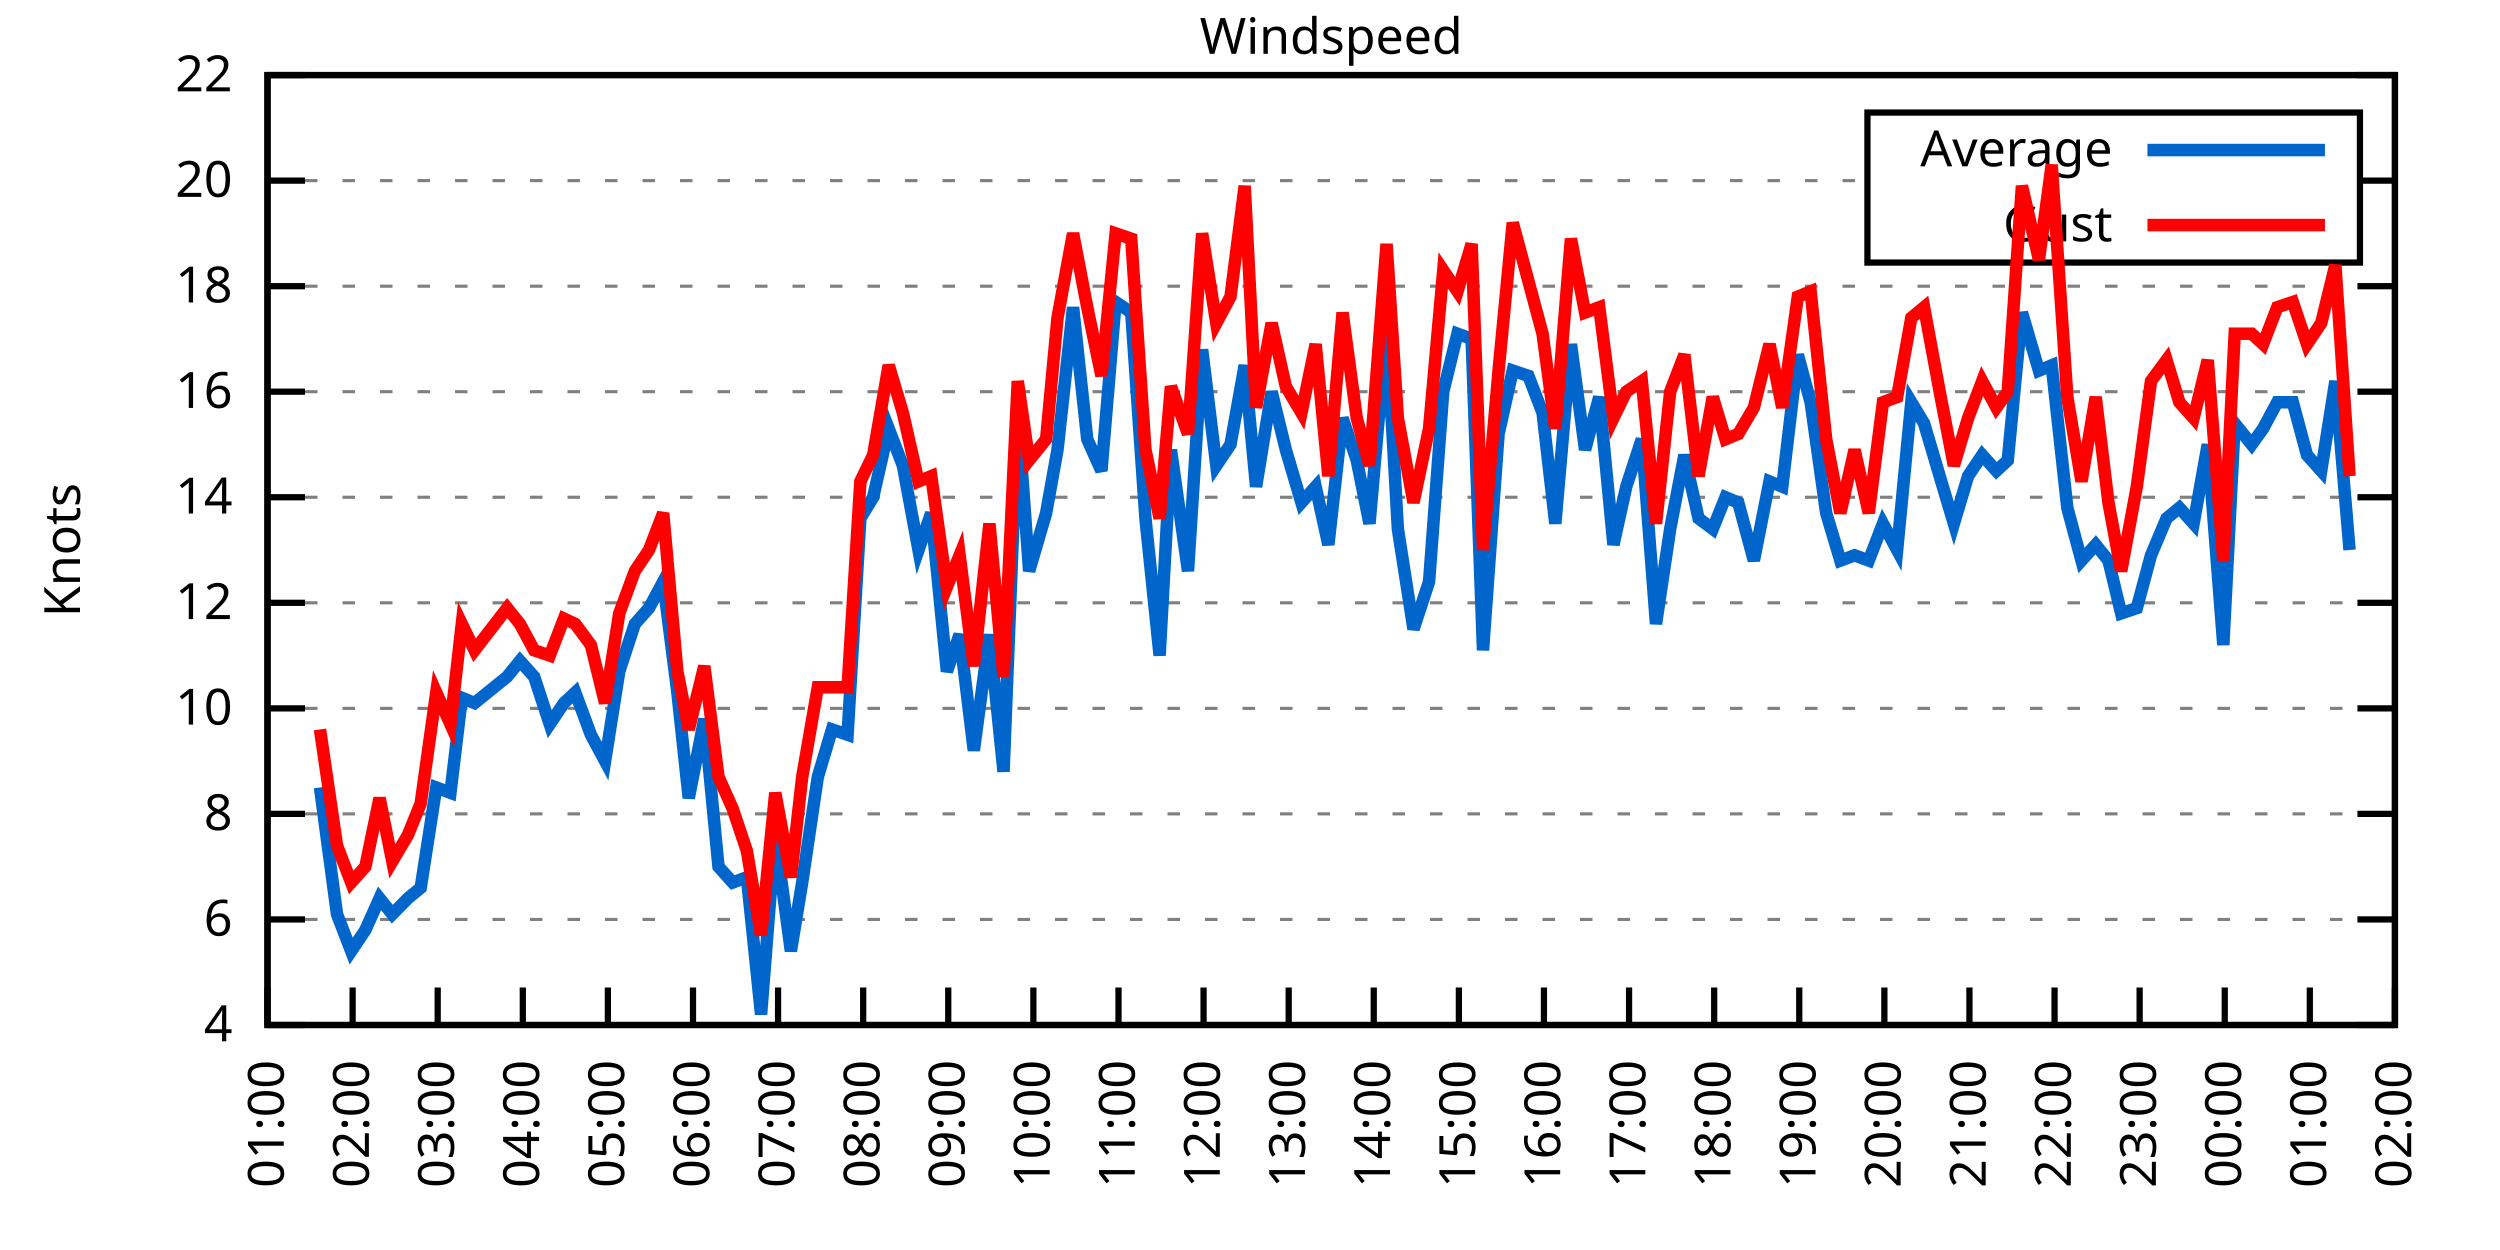
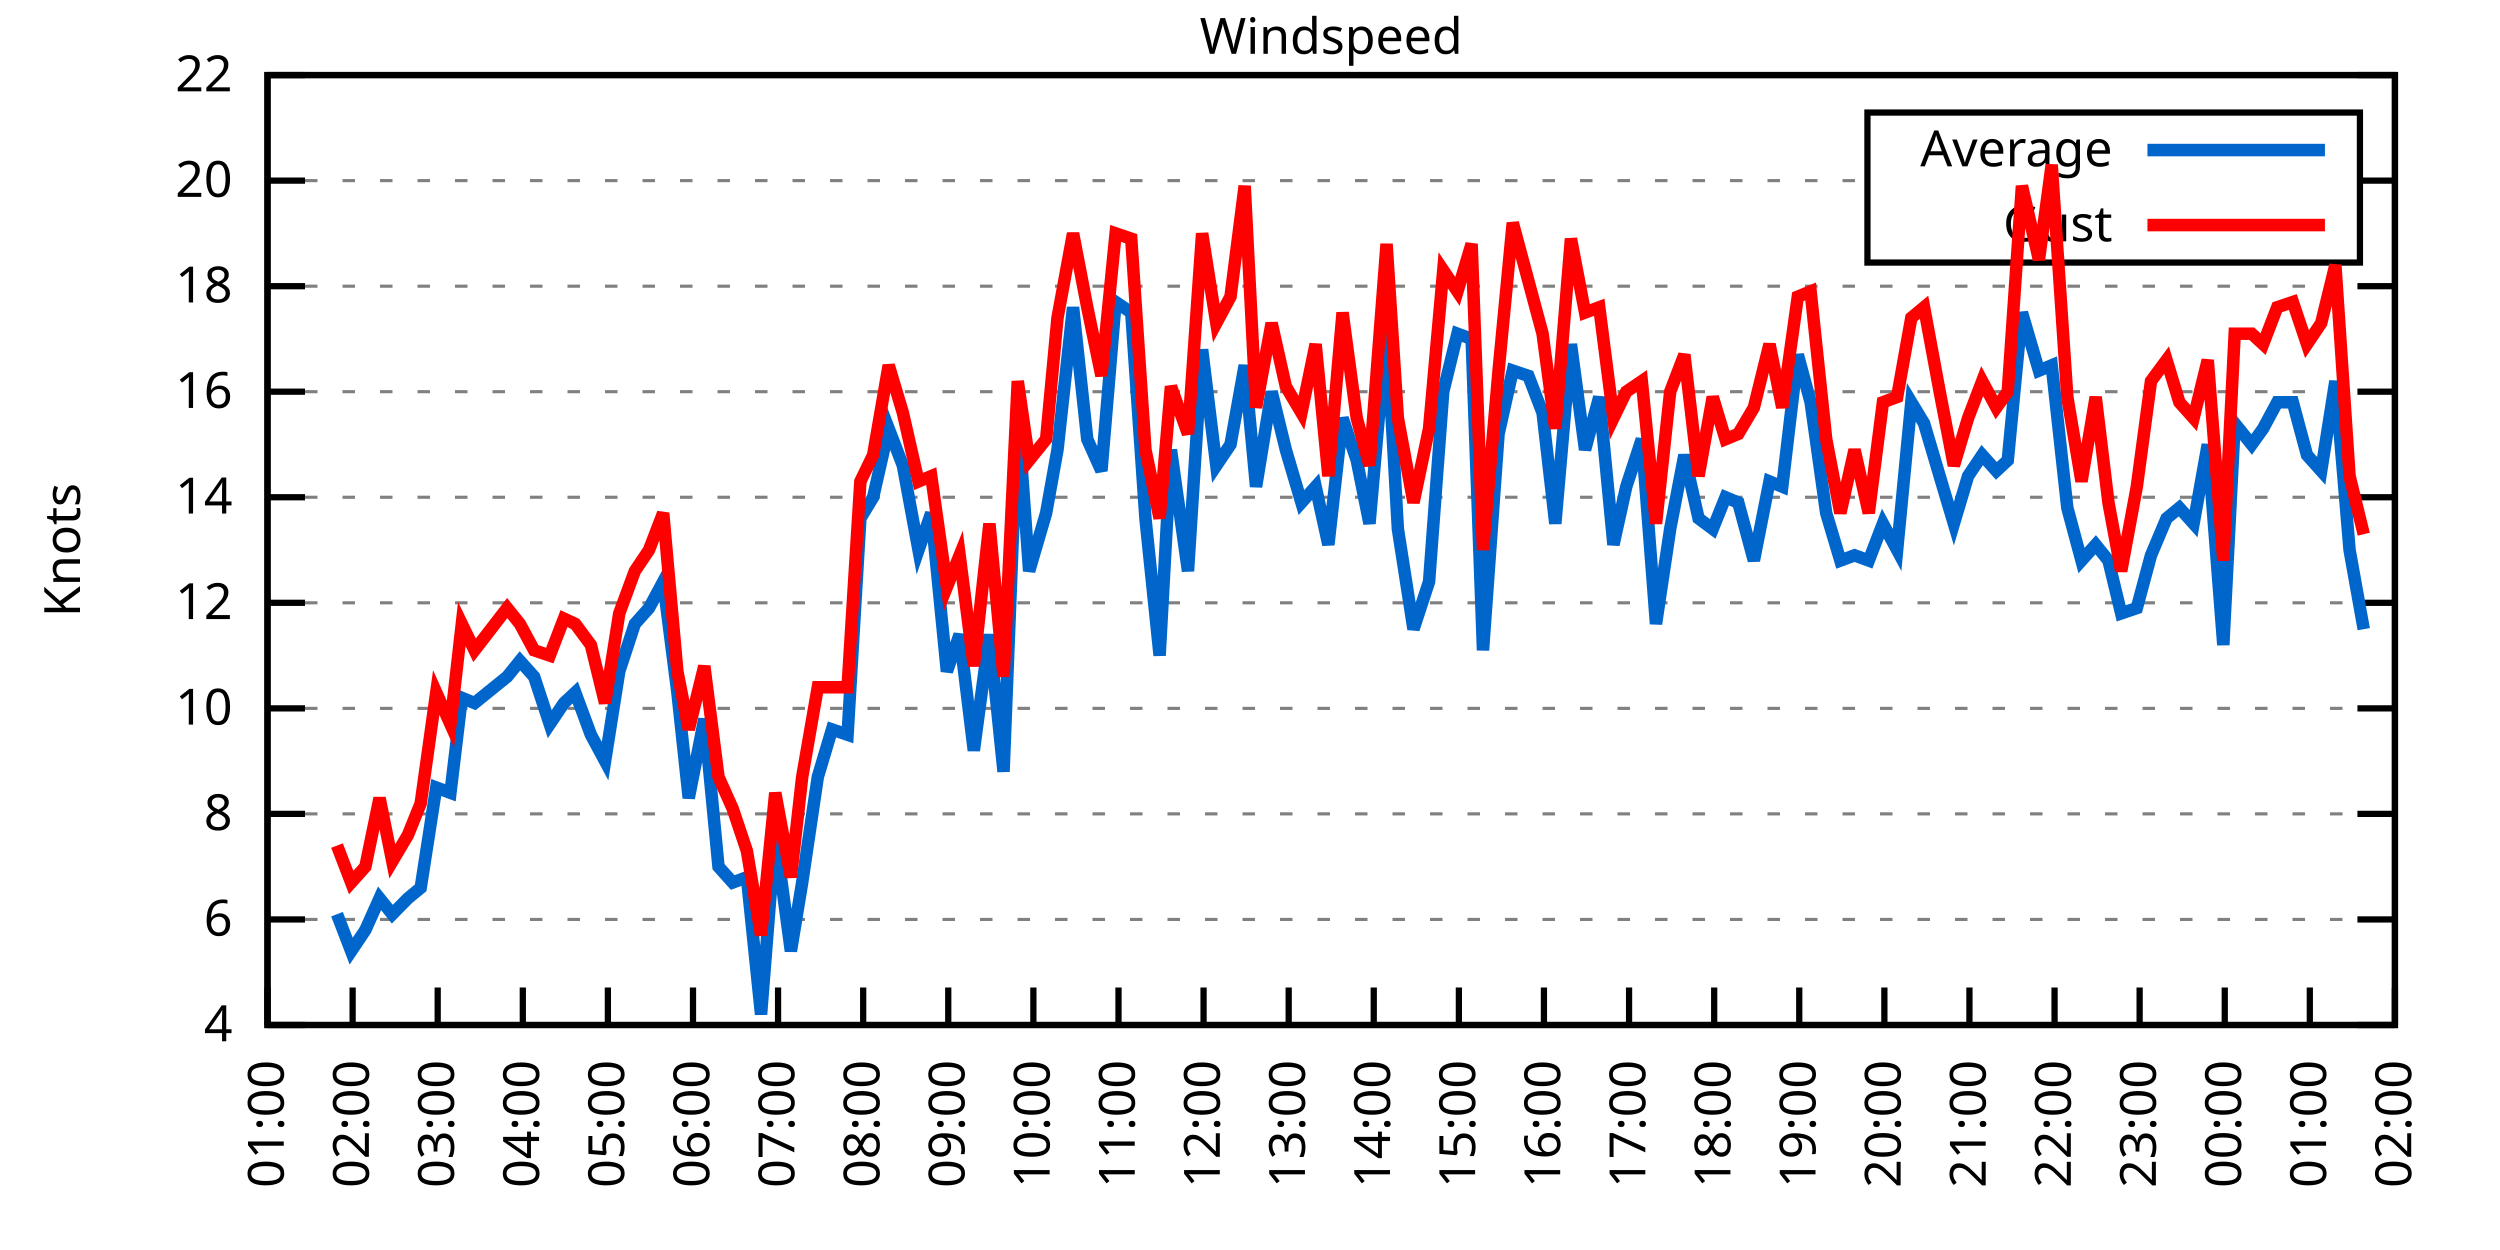
<svg xmlns="http://www.w3.org/2000/svg" xmlns:xlink="http://www.w3.org/1999/xlink" width="400" height="200" viewBox="0 0 400 200">
  <g id="gnuplot_canvas">
    <rect x="0" y="0" width="400" height="200" fill="none" />
    <defs>
      <circle id="gpDot" r="0.5" stroke-width="0.5" stroke="currentColor" />
      <path id="gpPt0" stroke-width="0.333" stroke="currentColor" d="M-1,0 h2 M0,-1 v2" />
      <path id="gpPt1" stroke-width="0.333" stroke="currentColor" d="M-1,-1 L1,1 M1,-1 L-1,1" />
      <path id="gpPt2" stroke-width="0.333" stroke="currentColor" d="M-1,0 L1,0 M0,-1 L0,1 M-1,-1 L1,1 M-1,1 L1,-1" />
      <rect id="gpPt3" stroke-width="0.333" stroke="currentColor" x="-1" y="-1" width="2" height="2" />
      <rect id="gpPt4" stroke-width="0.333" stroke="currentColor" fill="currentColor" x="-1" y="-1" width="2" height="2" />
      <circle id="gpPt5" stroke-width="0.333" stroke="currentColor" cx="0" cy="0" r="1" />
      <use xlink:href="#gpPt5" id="gpPt6" fill="currentColor" stroke="none" />
      <path id="gpPt7" stroke-width="0.333" stroke="currentColor" d="M0,-1.33 L-1.33,0.67 L1.33,0.67 z" />
      <use xlink:href="#gpPt7" id="gpPt8" fill="currentColor" stroke="none" />
      <use xlink:href="#gpPt7" id="gpPt9" stroke="currentColor" transform="rotate(180)" />
      <use xlink:href="#gpPt9" id="gpPt10" fill="currentColor" stroke="none" />
      <use xlink:href="#gpPt3" id="gpPt11" stroke="currentColor" transform="rotate(45)" />
      <use xlink:href="#gpPt11" id="gpPt12" fill="currentColor" stroke="none" />
      <path id="gpPt13" stroke-width="0.333" stroke="currentColor" d="M0,1.330 L1.265,0.411 L0.782,-1.067 L-0.782,-1.076 L-1.265,0.411 z" />
      <use xlink:href="#gpPt13" id="gpPt14" fill="currentColor" stroke="none" />
      <filter id="textbox" filterUnits="objectBoundingBox" x="0" y="0" height="1" width="1">
        <feFlood flood-color="white" flood-opacity="1" result="bgnd" />
        <feComposite in="SourceGraphic" in2="bgnd" operator="atop" />
      </filter>
      <filter id="greybox" filterUnits="objectBoundingBox" x="0" y="0" height="1" width="1">
        <feFlood flood-color="lightgrey" flood-opacity="1" result="grey" />
        <feComposite in="SourceGraphic" in2="grey" operator="atop" />
      </filter>
    </defs>
    <g fill="none" color="white" stroke="currentColor" stroke-width="1.00" stroke-linecap="butt" stroke-linejoin="miter">
</g>
    <g fill="none" color="black" stroke="currentColor" stroke-width="1.00" stroke-linecap="butt" stroke-linejoin="miter">
      <g stroke="none" shape-rendering="crispEdges">
        <polygon fill="rgb(255, 255, 255)" points="42.80,164.00 383.18,164.00 383.18,12.02 42.80,12.02 " />
      </g>
    </g>
    <g fill="none" color="black" stroke="currentColor" stroke-width="1.00" stroke-linecap="butt" stroke-linejoin="miter">
</g>
    <g fill="none" color="black" stroke="black" stroke-width="0.50" stroke-linecap="butt" stroke-linejoin="miter">
</g>
    <g fill="none" color="gray" stroke="currentColor" stroke-width="0.50" stroke-linecap="butt" stroke-linejoin="miter">
      <path stroke="gray" stroke-dasharray="2,4" class="gridline" d="M42.80,164.00 L383.19,164.00  " />
    </g>
    <g fill="none" color="gray" stroke="gray" stroke-width="1.00" stroke-linecap="butt" stroke-linejoin="miter">
</g>
    <g fill="none" color="black" stroke="currentColor" stroke-width="1.00" stroke-linecap="butt" stroke-linejoin="miter">
      <path stroke="black" d="M42.80,164.00 L48.80,164.00 M383.19,164.00 L377.19,164.00  " />
      <g transform="translate(37.20,166.60)" stroke="none" fill="black" font-family="Sans" font-size="8.00" text-anchor="end">
        <text>
          <tspan font-family="Sans"> 4</tspan>
        </text>
      </g>
    </g>
    <g fill="none" color="black" stroke="currentColor" stroke-width="1.00" stroke-linecap="butt" stroke-linejoin="miter">
</g>
    <g fill="none" color="black" stroke="black" stroke-width="0.50" stroke-linecap="butt" stroke-linejoin="miter">
</g>
    <g fill="none" color="gray" stroke="currentColor" stroke-width="0.50" stroke-linecap="butt" stroke-linejoin="miter">
      <path stroke="gray" stroke-dasharray="2,4" class="gridline" d="M42.80,147.11 L383.19,147.11  " />
    </g>
    <g fill="none" color="gray" stroke="gray" stroke-width="1.00" stroke-linecap="butt" stroke-linejoin="miter">
</g>
    <g fill="none" color="black" stroke="currentColor" stroke-width="1.00" stroke-linecap="butt" stroke-linejoin="miter">
      <path stroke="black" d="M42.80,147.11 L48.80,147.11 M383.19,147.11 L377.19,147.11  " />
      <g transform="translate(37.20,149.71)" stroke="none" fill="black" font-family="Sans" font-size="8.00" text-anchor="end">
        <text>
          <tspan font-family="Sans"> 6</tspan>
        </text>
      </g>
    </g>
    <g fill="none" color="black" stroke="currentColor" stroke-width="1.00" stroke-linecap="butt" stroke-linejoin="miter">
</g>
    <g fill="none" color="black" stroke="black" stroke-width="0.50" stroke-linecap="butt" stroke-linejoin="miter">
</g>
    <g fill="none" color="gray" stroke="currentColor" stroke-width="0.50" stroke-linecap="butt" stroke-linejoin="miter">
      <path stroke="gray" stroke-dasharray="2,4" class="gridline" d="M42.80,130.22 L383.19,130.22  " />
    </g>
    <g fill="none" color="gray" stroke="gray" stroke-width="1.00" stroke-linecap="butt" stroke-linejoin="miter">
</g>
    <g fill="none" color="black" stroke="currentColor" stroke-width="1.00" stroke-linecap="butt" stroke-linejoin="miter">
      <path stroke="black" d="M42.80,130.22 L48.80,130.22 M383.19,130.22 L377.19,130.22  " />
      <g transform="translate(37.20,132.82)" stroke="none" fill="black" font-family="Sans" font-size="8.00" text-anchor="end">
        <text>
          <tspan font-family="Sans"> 8</tspan>
        </text>
      </g>
    </g>
    <g fill="none" color="black" stroke="currentColor" stroke-width="1.00" stroke-linecap="butt" stroke-linejoin="miter">
</g>
    <g fill="none" color="black" stroke="black" stroke-width="0.50" stroke-linecap="butt" stroke-linejoin="miter">
</g>
    <g fill="none" color="gray" stroke="currentColor" stroke-width="0.50" stroke-linecap="butt" stroke-linejoin="miter">
      <path stroke="gray" stroke-dasharray="2,4" class="gridline" d="M42.80,113.34 L383.19,113.34  " />
    </g>
    <g fill="none" color="gray" stroke="gray" stroke-width="1.00" stroke-linecap="butt" stroke-linejoin="miter">
</g>
    <g fill="none" color="black" stroke="currentColor" stroke-width="1.00" stroke-linecap="butt" stroke-linejoin="miter">
      <path stroke="black" d="M42.80,113.34 L48.80,113.34 M383.19,113.34 L377.19,113.34  " />
      <g transform="translate(37.20,115.94)" stroke="none" fill="black" font-family="Sans" font-size="8.00" text-anchor="end">
        <text>
          <tspan font-family="Sans"> 10</tspan>
        </text>
      </g>
    </g>
    <g fill="none" color="black" stroke="currentColor" stroke-width="1.00" stroke-linecap="butt" stroke-linejoin="miter">
</g>
    <g fill="none" color="black" stroke="black" stroke-width="0.50" stroke-linecap="butt" stroke-linejoin="miter">
</g>
    <g fill="none" color="gray" stroke="currentColor" stroke-width="0.50" stroke-linecap="butt" stroke-linejoin="miter">
      <path stroke="gray" stroke-dasharray="2,4" class="gridline" d="M42.80,96.45 L383.19,96.45  " />
    </g>
    <g fill="none" color="gray" stroke="gray" stroke-width="1.00" stroke-linecap="butt" stroke-linejoin="miter">
</g>
    <g fill="none" color="black" stroke="currentColor" stroke-width="1.00" stroke-linecap="butt" stroke-linejoin="miter">
      <path stroke="black" d="M42.80,96.45 L48.80,96.45 M383.19,96.45 L377.19,96.45  " />
      <g transform="translate(37.20,99.05)" stroke="none" fill="black" font-family="Sans" font-size="8.00" text-anchor="end">
        <text>
          <tspan font-family="Sans"> 12</tspan>
        </text>
      </g>
    </g>
    <g fill="none" color="black" stroke="currentColor" stroke-width="1.00" stroke-linecap="butt" stroke-linejoin="miter">
</g>
    <g fill="none" color="black" stroke="black" stroke-width="0.50" stroke-linecap="butt" stroke-linejoin="miter">
</g>
    <g fill="none" color="gray" stroke="currentColor" stroke-width="0.50" stroke-linecap="butt" stroke-linejoin="miter">
      <path stroke="gray" stroke-dasharray="2,4" class="gridline" d="M42.80,79.56 L383.19,79.56  " />
    </g>
    <g fill="none" color="gray" stroke="gray" stroke-width="1.00" stroke-linecap="butt" stroke-linejoin="miter">
</g>
    <g fill="none" color="black" stroke="currentColor" stroke-width="1.00" stroke-linecap="butt" stroke-linejoin="miter">
      <path stroke="black" d="M42.80,79.56 L48.80,79.56 M383.19,79.56 L377.19,79.56  " />
      <g transform="translate(37.20,82.16)" stroke="none" fill="black" font-family="Sans" font-size="8.00" text-anchor="end">
        <text>
          <tspan font-family="Sans"> 14</tspan>
        </text>
      </g>
    </g>
    <g fill="none" color="black" stroke="currentColor" stroke-width="1.00" stroke-linecap="butt" stroke-linejoin="miter">
</g>
    <g fill="none" color="black" stroke="black" stroke-width="0.50" stroke-linecap="butt" stroke-linejoin="miter">
</g>
    <g fill="none" color="gray" stroke="currentColor" stroke-width="0.50" stroke-linecap="butt" stroke-linejoin="miter">
      <path stroke="gray" stroke-dasharray="2,4" class="gridline" d="M42.80,62.67 L383.19,62.67  " />
    </g>
    <g fill="none" color="gray" stroke="gray" stroke-width="1.00" stroke-linecap="butt" stroke-linejoin="miter">
</g>
    <g fill="none" color="black" stroke="currentColor" stroke-width="1.00" stroke-linecap="butt" stroke-linejoin="miter">
      <path stroke="black" d="M42.80,62.67 L48.80,62.67 M383.19,62.67 L377.19,62.67  " />
      <g transform="translate(37.20,65.27)" stroke="none" fill="black" font-family="Sans" font-size="8.00" text-anchor="end">
        <text>
          <tspan font-family="Sans"> 16</tspan>
        </text>
      </g>
    </g>
    <g fill="none" color="black" stroke="currentColor" stroke-width="1.00" stroke-linecap="butt" stroke-linejoin="miter">
</g>
    <g fill="none" color="black" stroke="black" stroke-width="0.50" stroke-linecap="butt" stroke-linejoin="miter">
</g>
    <g fill="none" color="gray" stroke="currentColor" stroke-width="0.50" stroke-linecap="butt" stroke-linejoin="miter">
      <path stroke="gray" stroke-dasharray="2,4" class="gridline" d="M42.80,45.79 L383.19,45.79  " />
    </g>
    <g fill="none" color="gray" stroke="gray" stroke-width="1.00" stroke-linecap="butt" stroke-linejoin="miter">
</g>
    <g fill="none" color="black" stroke="currentColor" stroke-width="1.00" stroke-linecap="butt" stroke-linejoin="miter">
      <path stroke="black" d="M42.80,45.79 L48.80,45.79 M383.19,45.79 L377.19,45.79  " />
      <g transform="translate(37.20,48.39)" stroke="none" fill="black" font-family="Sans" font-size="8.00" text-anchor="end">
        <text>
          <tspan font-family="Sans"> 18</tspan>
        </text>
      </g>
    </g>
    <g fill="none" color="black" stroke="currentColor" stroke-width="1.00" stroke-linecap="butt" stroke-linejoin="miter">
</g>
    <g fill="none" color="black" stroke="black" stroke-width="0.50" stroke-linecap="butt" stroke-linejoin="miter">
</g>
    <g fill="none" color="gray" stroke="currentColor" stroke-width="0.50" stroke-linecap="butt" stroke-linejoin="miter">
      <path stroke="gray" stroke-dasharray="2,4" class="gridline" d="M42.80,28.90 L298.79,28.90 M377.59,28.90 L383.19,28.90  " />
    </g>
    <g fill="none" color="gray" stroke="gray" stroke-width="1.00" stroke-linecap="butt" stroke-linejoin="miter">
</g>
    <g fill="none" color="black" stroke="currentColor" stroke-width="1.00" stroke-linecap="butt" stroke-linejoin="miter">
      <path stroke="black" d="M42.80,28.90 L48.80,28.90 M383.19,28.90 L377.19,28.90  " />
      <g transform="translate(37.20,31.50)" stroke="none" fill="black" font-family="Sans" font-size="8.00" text-anchor="end">
        <text>
          <tspan font-family="Sans"> 20</tspan>
        </text>
      </g>
    </g>
    <g fill="none" color="black" stroke="currentColor" stroke-width="1.00" stroke-linecap="butt" stroke-linejoin="miter">
</g>
    <g fill="none" color="black" stroke="black" stroke-width="0.50" stroke-linecap="butt" stroke-linejoin="miter">
</g>
    <g fill="none" color="gray" stroke="currentColor" stroke-width="0.50" stroke-linecap="butt" stroke-linejoin="miter">
      <path stroke="gray" stroke-dasharray="2,4" class="gridline" d="M42.80,12.01 L383.19,12.01  " />
    </g>
    <g fill="none" color="gray" stroke="gray" stroke-width="1.00" stroke-linecap="butt" stroke-linejoin="miter">
</g>
    <g fill="none" color="black" stroke="currentColor" stroke-width="1.00" stroke-linecap="butt" stroke-linejoin="miter">
      <path stroke="black" d="M42.80,12.01 L48.80,12.01 M383.19,12.01 L377.19,12.01  " />
      <g transform="translate(37.20,14.61)" stroke="none" fill="black" font-family="Sans" font-size="8.00" text-anchor="end">
        <text>
          <tspan font-family="Sans"> 22</tspan>
        </text>
      </g>
    </g>
    <g fill="none" color="black" stroke="currentColor" stroke-width="1.00" stroke-linecap="butt" stroke-linejoin="miter">
      <path stroke="black" d="M42.80,164.00 L42.80,158.00  " />
      <g transform="translate(45.40,169.60) rotate(270.00)" stroke="none" fill="black" font-family="Sans" font-size="8.00" text-anchor="end">
        <text>
          <tspan font-family="Sans">01:00</tspan>
        </text>
      </g>
    </g>
    <g fill="none" color="black" stroke="currentColor" stroke-width="1.00" stroke-linecap="butt" stroke-linejoin="miter">
      <path stroke="black" d="M56.42,164.00 L56.42,158.00  " />
      <g transform="translate(59.02,169.60) rotate(270.00)" stroke="none" fill="black" font-family="Sans" font-size="8.00" text-anchor="end">
        <text>
          <tspan font-family="Sans">02:00</tspan>
        </text>
      </g>
    </g>
    <g fill="none" color="black" stroke="currentColor" stroke-width="1.00" stroke-linecap="butt" stroke-linejoin="miter">
      <path stroke="black" d="M70.03,164.00 L70.03,158.00  " />
      <g transform="translate(72.63,169.60) rotate(270.00)" stroke="none" fill="black" font-family="Sans" font-size="8.00" text-anchor="end">
        <text>
          <tspan font-family="Sans">03:00</tspan>
        </text>
      </g>
    </g>
    <g fill="none" color="black" stroke="currentColor" stroke-width="1.00" stroke-linecap="butt" stroke-linejoin="miter">
      <path stroke="black" d="M83.65,164.00 L83.65,158.00  " />
      <g transform="translate(86.25,169.60) rotate(270.00)" stroke="none" fill="black" font-family="Sans" font-size="8.00" text-anchor="end">
        <text>
          <tspan font-family="Sans">04:00</tspan>
        </text>
      </g>
    </g>
    <g fill="none" color="black" stroke="currentColor" stroke-width="1.00" stroke-linecap="butt" stroke-linejoin="miter">
      <path stroke="black" d="M97.26,164.00 L97.26,158.00  " />
      <g transform="translate(99.86,169.60) rotate(270.00)" stroke="none" fill="black" font-family="Sans" font-size="8.00" text-anchor="end">
        <text>
          <tspan font-family="Sans">05:00</tspan>
        </text>
      </g>
    </g>
    <g fill="none" color="black" stroke="currentColor" stroke-width="1.00" stroke-linecap="butt" stroke-linejoin="miter">
      <path stroke="black" d="M110.88,164.00 L110.88,158.00  " />
      <g transform="translate(113.48,169.60) rotate(270.00)" stroke="none" fill="black" font-family="Sans" font-size="8.00" text-anchor="end">
        <text>
          <tspan font-family="Sans">06:00</tspan>
        </text>
      </g>
    </g>
    <g fill="none" color="black" stroke="currentColor" stroke-width="1.00" stroke-linecap="butt" stroke-linejoin="miter">
      <path stroke="black" d="M124.49,164.00 L124.49,158.00  " />
      <g transform="translate(127.09,169.60) rotate(270.00)" stroke="none" fill="black" font-family="Sans" font-size="8.00" text-anchor="end">
        <text>
          <tspan font-family="Sans">07:00</tspan>
        </text>
      </g>
    </g>
    <g fill="none" color="black" stroke="currentColor" stroke-width="1.00" stroke-linecap="butt" stroke-linejoin="miter">
      <path stroke="black" d="M138.11,164.00 L138.11,158.00  " />
      <g transform="translate(140.71,169.60) rotate(270.00)" stroke="none" fill="black" font-family="Sans" font-size="8.00" text-anchor="end">
        <text>
          <tspan font-family="Sans">08:00</tspan>
        </text>
      </g>
    </g>
    <g fill="none" color="black" stroke="currentColor" stroke-width="1.00" stroke-linecap="butt" stroke-linejoin="miter">
      <path stroke="black" d="M151.72,164.00 L151.72,158.00  " />
      <g transform="translate(154.32,169.60) rotate(270.00)" stroke="none" fill="black" font-family="Sans" font-size="8.00" text-anchor="end">
        <text>
          <tspan font-family="Sans">09:00</tspan>
        </text>
      </g>
    </g>
    <g fill="none" color="black" stroke="currentColor" stroke-width="1.00" stroke-linecap="butt" stroke-linejoin="miter">
      <path stroke="black" d="M165.34,164.00 L165.34,158.00  " />
      <g transform="translate(167.94,169.60) rotate(270.00)" stroke="none" fill="black" font-family="Sans" font-size="8.00" text-anchor="end">
        <text>
          <tspan font-family="Sans">10:00</tspan>
        </text>
      </g>
    </g>
    <g fill="none" color="black" stroke="currentColor" stroke-width="1.00" stroke-linecap="butt" stroke-linejoin="miter">
      <path stroke="black" d="M178.96,164.00 L178.96,158.00  " />
      <g transform="translate(181.56,169.60) rotate(270.00)" stroke="none" fill="black" font-family="Sans" font-size="8.00" text-anchor="end">
        <text>
          <tspan font-family="Sans">11:00</tspan>
        </text>
      </g>
    </g>
    <g fill="none" color="black" stroke="currentColor" stroke-width="1.00" stroke-linecap="butt" stroke-linejoin="miter">
      <path stroke="black" d="M192.57,164.00 L192.57,158.00  " />
      <g transform="translate(195.17,169.60) rotate(270.00)" stroke="none" fill="black" font-family="Sans" font-size="8.00" text-anchor="end">
        <text>
          <tspan font-family="Sans">12:00</tspan>
        </text>
      </g>
    </g>
    <g fill="none" color="black" stroke="currentColor" stroke-width="1.00" stroke-linecap="butt" stroke-linejoin="miter">
      <path stroke="black" d="M206.19,164.00 L206.19,158.00  " />
      <g transform="translate(208.79,169.60) rotate(270.00)" stroke="none" fill="black" font-family="Sans" font-size="8.00" text-anchor="end">
        <text>
          <tspan font-family="Sans">13:00</tspan>
        </text>
      </g>
    </g>
    <g fill="none" color="black" stroke="currentColor" stroke-width="1.00" stroke-linecap="butt" stroke-linejoin="miter">
      <path stroke="black" d="M219.80,164.00 L219.80,158.00  " />
      <g transform="translate(222.40,169.60) rotate(270.00)" stroke="none" fill="black" font-family="Sans" font-size="8.00" text-anchor="end">
        <text>
          <tspan font-family="Sans">14:00</tspan>
        </text>
      </g>
    </g>
    <g fill="none" color="black" stroke="currentColor" stroke-width="1.00" stroke-linecap="butt" stroke-linejoin="miter">
      <path stroke="black" d="M233.42,164.00 L233.42,158.00  " />
      <g transform="translate(236.02,169.60) rotate(270.00)" stroke="none" fill="black" font-family="Sans" font-size="8.00" text-anchor="end">
        <text>
          <tspan font-family="Sans">15:00</tspan>
        </text>
      </g>
    </g>
    <g fill="none" color="black" stroke="currentColor" stroke-width="1.00" stroke-linecap="butt" stroke-linejoin="miter">
      <path stroke="black" d="M247.03,164.00 L247.03,158.00  " />
      <g transform="translate(249.63,169.60) rotate(270.00)" stroke="none" fill="black" font-family="Sans" font-size="8.00" text-anchor="end">
        <text>
          <tspan font-family="Sans">16:00</tspan>
        </text>
      </g>
    </g>
    <g fill="none" color="black" stroke="currentColor" stroke-width="1.00" stroke-linecap="butt" stroke-linejoin="miter">
      <path stroke="black" d="M260.65,164.00 L260.65,158.00  " />
      <g transform="translate(263.25,169.60) rotate(270.00)" stroke="none" fill="black" font-family="Sans" font-size="8.00" text-anchor="end">
        <text>
          <tspan font-family="Sans">17:00</tspan>
        </text>
      </g>
    </g>
    <g fill="none" color="black" stroke="currentColor" stroke-width="1.00" stroke-linecap="butt" stroke-linejoin="miter">
      <path stroke="black" d="M274.27,164.00 L274.27,158.00  " />
      <g transform="translate(276.87,169.60) rotate(270.00)" stroke="none" fill="black" font-family="Sans" font-size="8.00" text-anchor="end">
        <text>
          <tspan font-family="Sans">18:00</tspan>
        </text>
      </g>
    </g>
    <g fill="none" color="black" stroke="currentColor" stroke-width="1.00" stroke-linecap="butt" stroke-linejoin="miter">
      <path stroke="black" d="M287.88,164.00 L287.88,158.00  " />
      <g transform="translate(290.48,169.60) rotate(270.00)" stroke="none" fill="black" font-family="Sans" font-size="8.00" text-anchor="end">
        <text>
          <tspan font-family="Sans">19:00</tspan>
        </text>
      </g>
    </g>
    <g fill="none" color="black" stroke="currentColor" stroke-width="1.00" stroke-linecap="butt" stroke-linejoin="miter">
      <path stroke="black" d="M301.50,164.00 L301.50,158.00  " />
      <g transform="translate(304.10,169.60) rotate(270.00)" stroke="none" fill="black" font-family="Sans" font-size="8.00" text-anchor="end">
        <text>
          <tspan font-family="Sans">20:00</tspan>
        </text>
      </g>
    </g>
    <g fill="none" color="black" stroke="currentColor" stroke-width="1.00" stroke-linecap="butt" stroke-linejoin="miter">
      <path stroke="black" d="M315.11,164.00 L315.11,158.00  " />
      <g transform="translate(317.71,169.60) rotate(270.00)" stroke="none" fill="black" font-family="Sans" font-size="8.00" text-anchor="end">
        <text>
          <tspan font-family="Sans">21:00</tspan>
        </text>
      </g>
    </g>
    <g fill="none" color="black" stroke="currentColor" stroke-width="1.00" stroke-linecap="butt" stroke-linejoin="miter">
      <path stroke="black" d="M328.73,164.00 L328.73,158.00  " />
      <g transform="translate(331.33,169.60) rotate(270.00)" stroke="none" fill="black" font-family="Sans" font-size="8.00" text-anchor="end">
        <text>
          <tspan font-family="Sans">22:00</tspan>
        </text>
      </g>
    </g>
    <g fill="none" color="black" stroke="currentColor" stroke-width="1.00" stroke-linecap="butt" stroke-linejoin="miter">
      <path stroke="black" d="M342.34,164.00 L342.34,158.00  " />
      <g transform="translate(344.94,169.60) rotate(270.00)" stroke="none" fill="black" font-family="Sans" font-size="8.00" text-anchor="end">
        <text>
          <tspan font-family="Sans">23:00</tspan>
        </text>
      </g>
    </g>
    <g fill="none" color="black" stroke="currentColor" stroke-width="1.00" stroke-linecap="butt" stroke-linejoin="miter">
      <path stroke="black" d="M355.96,164.00 L355.96,158.00  " />
      <g transform="translate(358.56,169.60) rotate(270.00)" stroke="none" fill="black" font-family="Sans" font-size="8.00" text-anchor="end">
        <text>
          <tspan font-family="Sans">00:00</tspan>
        </text>
      </g>
    </g>
    <g fill="none" color="black" stroke="currentColor" stroke-width="1.00" stroke-linecap="butt" stroke-linejoin="miter">
      <path stroke="black" d="M369.57,164.00 L369.57,158.00  " />
      <g transform="translate(372.17,169.60) rotate(270.00)" stroke="none" fill="black" font-family="Sans" font-size="8.00" text-anchor="end">
        <text>
          <tspan font-family="Sans">01:00</tspan>
        </text>
      </g>
    </g>
    <g fill="none" color="black" stroke="currentColor" stroke-width="1.00" stroke-linecap="butt" stroke-linejoin="miter">
      <path stroke="black" d="M383.19,164.00 L383.19,158.00  " />
      <g transform="translate(385.79,169.60) rotate(270.00)" stroke="none" fill="black" font-family="Sans" font-size="8.00" text-anchor="end">
        <text>
          <tspan font-family="Sans">02:00</tspan>
        </text>
      </g>
    </g>
    <g fill="none" color="black" stroke="currentColor" stroke-width="1.00" stroke-linecap="butt" stroke-linejoin="miter">
</g>
    <g fill="none" color="black" stroke="currentColor" stroke-width="1.00" stroke-linecap="butt" stroke-linejoin="miter">
      <path stroke="black" d="M42.80,12.01 L42.80,164.00 L383.19,164.00 L383.19,12.01 L42.80,12.01 Z  " />
    </g>
    <g fill="none" color="black" stroke="currentColor" stroke-width="1.00" stroke-linecap="butt" stroke-linejoin="miter">
</g>
    <g fill="none" color="black" stroke="currentColor" stroke-width="1.00" stroke-linecap="butt" stroke-linejoin="miter">
      <path stroke="black" d="M298.79,42.01 L298.79,18.01 L377.59,18.01 L377.59,42.01 L298.79,42.01 Z  " />
    </g>
    <g id="Windspeed_plot_1">
      <g fill="none" color="white" stroke="black" stroke-width="2.00" stroke-linecap="butt" stroke-linejoin="miter">
</g>
      <g fill="none" color="black" stroke="currentColor" stroke-width="2.00" stroke-linecap="butt" stroke-linejoin="miter">
        <g transform="translate(337.99,26.61)" stroke="none" fill="black" font-family="Sans" font-size="8.00" text-anchor="end">
          <text>
            <tspan font-family="Sans">Average</tspan>
          </text>
        </g>
      </g>
      <g fill="none" color="black" stroke="currentColor" stroke-width="2.00" stroke-linecap="butt" stroke-linejoin="miter">
-         <path stroke="rgb(  0, 102, 204)" d="M343.59,24.01 L371.99,24.01 M51.20,126.00 L53.92,146.27 L56.19,152.18 L58.46,148.80 L60.73,143.73 L62.77,146.27   L65.27,143.73 L67.31,142.05 L69.80,126.00 L72.07,126.85 L73.89,111.65 L75.93,112.49 L81.15,108.27 L83.19,105.74   L85.46,108.27 L87.96,115.87 L90.23,112.49 L92.04,110.80 L94.54,117.56 L96.81,121.78 L99.08,107.43 L101.57,99.83   L103.84,97.29 L106.11,93.07 L108.38,110.80 L110.20,127.69 L112.69,115.03 L114.96,138.67 L117.23,141.20 L119.50,140.36   L121.77,162.31 L124.04,133.60 L126.54,152.18 L128.35,141.20 L130.85,124.31 L133.12,116.71 L135.61,117.56 L137.66,82.94   L139.70,79.56 L142.19,68.58 L144.46,74.49 L146.96,88.00 L149.00,82.09 L151.50,107.43 L153.54,101.52 L155.81,120.09   L158.31,101.52 L160.57,123.47 L162.84,66.05 L164.66,91.38 L167.38,82.09 L169.20,71.96 L171.69,49.16 L173.96,70.27   L176.23,75.34 L178.50,48.32 L181.00,50.01 L183.27,82.94 L185.54,104.89 L187.35,71.96 L190.08,91.38 L192.34,55.92   L194.61,74.49 L196.88,71.12 L199.15,58.45 L200.97,77.87 L203.46,62.67 L205.73,71.96 L208.23,80.41 L210.50,77.87   L212.54,87.16 L214.81,66.90 L217.08,73.65 L219.12,83.78 L221.85,52.54 L223.66,84.63 L226.16,100.67 L228.65,93.07   L230.92,62.67 L233.19,53.39 L235.46,54.23 L237.28,104.05 L239.77,69.43 L242.04,59.30 L244.54,60.14 L246.81,66.05   L248.85,83.78 L251.35,55.07 L253.61,71.96 L255.88,63.52 L258.15,87.16 L260.20,77.87 L262.69,70.27 L264.96,99.83   L267.23,84.63 L269.50,72.81 L271.77,82.94 L274.04,84.63 L276.08,79.56 L278.12,80.41 L280.62,89.69 L283.12,77.03   L285.16,77.87 L287.65,56.76 L289.70,64.36 L292.19,82.09 L294.46,89.69 L296.73,88.85 L299.00,89.69 L301.27,83.78   L303.54,88.00 L305.81,64.36 L307.85,67.74 L310.35,76.18 L312.62,83.78 L314.89,76.18 L317.15,72.81 L319.42,75.34   L321.24,73.65 L323.51,50.01 L326.23,59.30 L328.27,58.45 L330.77,81.25 L333.04,89.69 L335.31,87.16 L337.35,89.69   L339.39,98.14 L341.89,97.29 L344.16,88.85 L346.65,82.94 L348.70,81.25 L350.97,83.78 L353.24,71.12 L355.73,103.20   L357.55,67.74 L360.27,71.12 L362.09,68.58 L364.36,64.36 L366.85,64.36 L369.12,72.81 L371.39,75.34 L373.66,60.98   L375.93,88.00  " />
+         <path stroke="rgb(  0, 102, 204)" d="M343.59,24.01 L371.99,24.01 M53.92,146.27 L56.19,152.18 L58.46,148.80 L60.73,143.73 L62.77,146.27 L65.27,143.73   L67.31,142.05 L69.80,126.00 L72.07,126.85 L73.89,111.65 L75.93,112.49 L81.15,108.27 L83.19,105.74 L85.46,108.27   L87.96,115.87 L90.23,112.49 L92.04,110.80 L94.54,117.56 L96.81,121.78 L99.08,107.43 L101.57,99.83 L103.84,97.29   L106.11,93.07 L108.38,110.80 L110.20,127.69 L112.69,115.03 L114.96,138.67 L117.23,141.20 L119.50,140.36 L121.77,162.31   L124.04,133.60 L126.54,152.18 L128.35,141.20 L130.85,124.31 L133.12,116.71 L135.61,117.56 L137.66,82.94 L139.70,79.56   L142.19,68.58 L144.46,74.49 L146.96,88.00 L149.00,82.09 L151.50,107.43 L153.54,101.52 L155.81,120.09 L158.31,101.52   L160.57,123.47 L162.84,66.05 L164.66,91.38 L167.38,82.09 L169.20,71.96 L171.69,49.16 L173.96,70.27 L176.23,75.34   L178.50,48.32 L181.00,50.01 L183.27,82.94 L185.54,104.89 L187.35,71.96 L190.08,91.38 L192.34,55.92 L194.61,74.49   L196.88,71.12 L199.15,58.45 L200.97,77.87 L203.46,62.67 L205.73,71.96 L208.23,80.41 L210.50,77.87 L212.54,87.16   L214.81,66.90 L217.08,73.65 L219.12,83.78 L221.85,52.54 L223.66,84.63 L226.16,100.67 L228.65,93.07 L230.92,62.67   L233.19,53.39 L235.46,54.23 L237.28,104.05 L239.77,69.43 L242.04,59.30 L244.54,60.14 L246.81,66.05 L248.85,83.78   L251.35,55.07 L253.61,71.96 L255.88,63.52 L258.15,87.16 L260.20,77.87 L262.69,70.27 L264.96,99.83 L267.23,84.63   L269.50,72.81 L271.77,82.94 L274.04,84.63 L276.08,79.56 L278.12,80.41 L280.62,89.69 L283.12,77.03 L285.16,77.87   L287.65,56.76 L289.70,64.36 L292.19,82.09 L294.46,89.69 L296.73,88.85 L299.00,89.69 L301.27,83.78 L303.54,88.00   L305.81,64.36 L307.85,67.74 L310.35,76.18 L312.62,83.78 L314.89,76.18 L317.15,72.81 L319.42,75.34 L321.24,73.65   L323.51,50.01 L326.23,59.30 L328.27,58.45 L330.77,81.25 L333.04,89.69 L335.31,87.16 L337.35,89.69 L339.39,98.14   L341.89,97.29 L344.16,88.85 L346.65,82.94 L348.70,81.25 L350.97,83.78 L353.24,71.12 L355.73,103.20 L357.55,67.74   L360.27,71.12 L362.09,68.58 L364.36,64.36 L366.85,64.36 L369.12,72.81 L371.39,75.34 L373.66,60.98 L375.93,88.00   L378.20,100.67  " />
      </g>
    </g>
    <g id="Windspeed_plot_2">
      <g fill="none" color="black" stroke="currentColor" stroke-width="2.00" stroke-linecap="butt" stroke-linejoin="miter">
        <g transform="translate(337.99,38.61)" stroke="none" fill="black" font-family="Sans" font-size="8.00" text-anchor="end">
          <text>
            <tspan font-family="Sans">Gust</tspan>
          </text>
        </g>
      </g>
      <g fill="none" color="black" stroke="currentColor" stroke-width="2.00" stroke-linecap="butt" stroke-linejoin="miter">
-         <path stroke="rgb(255,   0,   0)" d="M343.59,36.01 L371.99,36.01 M51.20,116.71 L53.92,135.29 L56.19,141.20 L58.46,138.67 L60.73,127.69 L62.77,137.82   L65.27,133.60 L67.31,128.54 L69.80,110.80 L72.07,115.87 L73.89,99.83 L75.93,104.05 L81.15,97.29 L83.19,99.83   L85.46,104.05 L87.96,104.89 L90.23,98.98 L92.04,99.83 L94.54,103.20 L96.81,112.49 L99.08,98.14 L101.57,91.38   L103.84,88.00 L106.11,82.09 L108.38,107.43 L110.20,116.71 L112.69,106.58 L114.96,124.31 L117.23,129.38 L119.50,136.14   L121.77,149.65 L124.04,126.85 L126.54,140.36 L128.35,124.31 L130.85,109.96 L133.12,109.96 L135.61,109.96 L137.66,77.03   L139.70,72.81 L142.19,58.45 L144.46,66.05 L146.96,77.03 L149.00,76.18 L151.50,93.92 L153.54,88.85 L155.81,106.58   L158.31,83.78 L160.57,108.27 L162.84,60.98 L164.66,73.65 L167.38,70.27 L169.20,50.85 L171.69,37.34 L173.96,49.16   L176.23,60.14 L178.50,37.34 L181.00,38.19 L183.27,71.96 L185.54,82.94 L187.35,61.83 L190.08,69.43 L192.34,37.34   L194.61,51.70 L196.88,47.47 L199.15,29.74 L200.97,65.21 L203.46,51.70 L205.73,61.83 L208.23,66.05 L210.50,55.07   L212.54,76.18 L214.81,50.01 L217.08,66.90 L219.12,74.49 L221.85,39.03 L223.66,66.90 L226.16,80.41 L228.65,68.58   L230.92,43.25 L233.19,46.63 L235.46,39.03 L237.28,88.00 L239.77,59.30 L242.04,35.65 L244.54,44.94 L246.81,53.39   L248.85,68.58 L251.35,38.19 L253.61,50.01 L255.88,49.16 L258.15,66.90 L260.20,62.67 L262.69,60.98 L264.96,83.78   L267.23,62.67 L269.50,56.76 L271.77,76.18 L274.04,63.52 L276.08,70.27 L278.12,69.43 L280.62,65.21 L283.12,55.07   L285.16,65.21 L287.65,47.47 L289.70,46.63 L292.19,70.27 L294.46,82.09 L296.73,71.96 L299.00,82.09 L301.27,64.36   L303.54,63.52 L305.81,50.85 L307.85,49.16 L310.35,62.67 L312.62,74.49 L314.89,66.90 L317.15,60.98 L319.42,65.21   L321.24,62.67 L323.51,29.74 L326.23,41.56 L328.27,26.36 L330.77,63.52 L333.04,77.03 L335.31,63.52 L337.35,80.41   L339.39,91.38 L341.89,77.87 L344.16,60.98 L346.65,57.61 L348.70,64.36 L350.97,66.90 L353.24,57.61 L355.73,89.69   L357.55,53.39 L360.27,53.39 L362.09,55.07 L364.36,49.16 L366.85,48.32 L369.12,55.07 L371.39,51.70 L373.66,42.41   L375.93,76.18  " />
+         <path stroke="rgb(255,   0,   0)" d="M343.59,36.01 L371.99,36.01 M53.92,135.29 L56.19,141.20 L58.46,138.67 L60.73,127.69 L62.77,137.82 L65.27,133.60   L67.31,128.54 L69.80,110.80 L72.07,115.87 L73.89,99.83 L75.93,104.05 L81.15,97.29 L83.19,99.83 L85.46,104.05   L87.96,104.89 L90.23,98.98 L92.04,99.83 L94.54,103.20 L96.81,112.49 L99.08,98.14 L101.57,91.38 L103.84,88.00   L106.11,82.09 L108.38,107.43 L110.20,116.71 L112.69,106.58 L114.96,124.31 L117.23,129.38 L119.50,136.14 L121.77,149.65   L124.04,126.85 L126.54,140.36 L128.35,124.31 L130.85,109.96 L133.12,109.96 L135.61,109.96 L137.66,77.03 L139.70,72.81   L142.19,58.45 L144.46,66.05 L146.96,77.03 L149.00,76.18 L151.50,93.92 L153.54,88.85 L155.81,106.58 L158.31,83.78   L160.57,108.27 L162.84,60.98 L164.66,73.65 L167.38,70.27 L169.20,50.85 L171.69,37.34 L173.96,49.16 L176.23,60.14   L178.50,37.34 L181.00,38.19 L183.27,71.96 L185.54,82.94 L187.35,61.83 L190.08,69.43 L192.34,37.34 L194.61,51.70   L196.88,47.47 L199.15,29.74 L200.97,65.21 L203.46,51.70 L205.73,61.83 L208.23,66.05 L210.50,55.07 L212.54,76.18   L214.81,50.01 L217.08,66.90 L219.12,74.49 L221.85,39.03 L223.66,66.90 L226.16,80.41 L228.65,68.58 L230.92,43.25   L233.19,46.63 L235.46,39.03 L237.28,88.00 L239.77,59.30 L242.04,35.65 L244.54,44.94 L246.81,53.39 L248.85,68.58   L251.35,38.19 L253.61,50.01 L255.88,49.16 L258.15,66.90 L260.20,62.67 L262.69,60.98 L264.96,83.78 L267.23,62.67   L269.50,56.76 L271.77,76.18 L274.04,63.52 L276.08,70.27 L278.12,69.43 L280.62,65.21 L283.12,55.07 L285.16,65.21   L287.65,47.47 L289.70,46.63 L292.19,70.27 L294.46,82.09 L296.73,71.96 L299.00,82.09 L301.27,64.36 L303.54,63.52   L305.81,50.85 L307.85,49.16 L310.35,62.67 L312.62,74.49 L314.89,66.90 L317.15,60.98 L319.42,65.21 L321.24,62.67   L323.51,29.74 L326.23,41.56 L328.27,26.36 L330.77,63.52 L333.04,77.03 L335.31,63.52 L337.35,80.41 L339.39,91.38   L341.89,77.87 L344.16,60.98 L346.65,57.61 L348.70,64.36 L350.97,66.90 L353.24,57.61 L355.73,89.69 L357.55,53.39   L360.27,53.39 L362.09,55.07 L364.36,49.16 L366.85,48.32 L369.12,55.07 L371.39,51.70 L373.66,42.41 L375.93,76.18   L378.20,85.47  " />
      </g>
    </g>
    <g fill="none" color="black" stroke="currentColor" stroke-width="2.00" stroke-linecap="butt" stroke-linejoin="miter">
</g>
    <g fill="none" color="black" stroke="black" stroke-width="1.00" stroke-linecap="butt" stroke-linejoin="miter">
</g>
    <g fill="none" color="black" stroke="currentColor" stroke-width="1.00" stroke-linecap="butt" stroke-linejoin="miter">
      <path stroke="black" d="M42.80,12.01 L42.80,164.00 L383.19,164.00 L383.19,12.01 L42.80,12.01 Z  " />
      <g transform="translate(12.80,88.01) rotate(270.00)" stroke="none" fill="black" font-family="Sans" font-size="8.00" text-anchor="middle">
        <text>
          <tspan font-family="Sans">Knots</tspan>
        </text>
      </g>
    </g>
    <g fill="none" color="black" stroke="currentColor" stroke-width="1.00" stroke-linecap="butt" stroke-linejoin="miter">
</g>
    <g fill="none" color="black" stroke="currentColor" stroke-width="1.00" stroke-linecap="butt" stroke-linejoin="miter">
      <g transform="translate(212.99,8.61)" stroke="none" fill="black" font-family="Sans" font-size="8.00" text-anchor="middle">
        <text>
          <tspan font-family="Sans">Windspeed</tspan>
        </text>
      </g>
    </g>
    <g fill="none" color="black" stroke="currentColor" stroke-width="1.00" stroke-linecap="butt" stroke-linejoin="miter">
</g>
  </g>
</svg>
